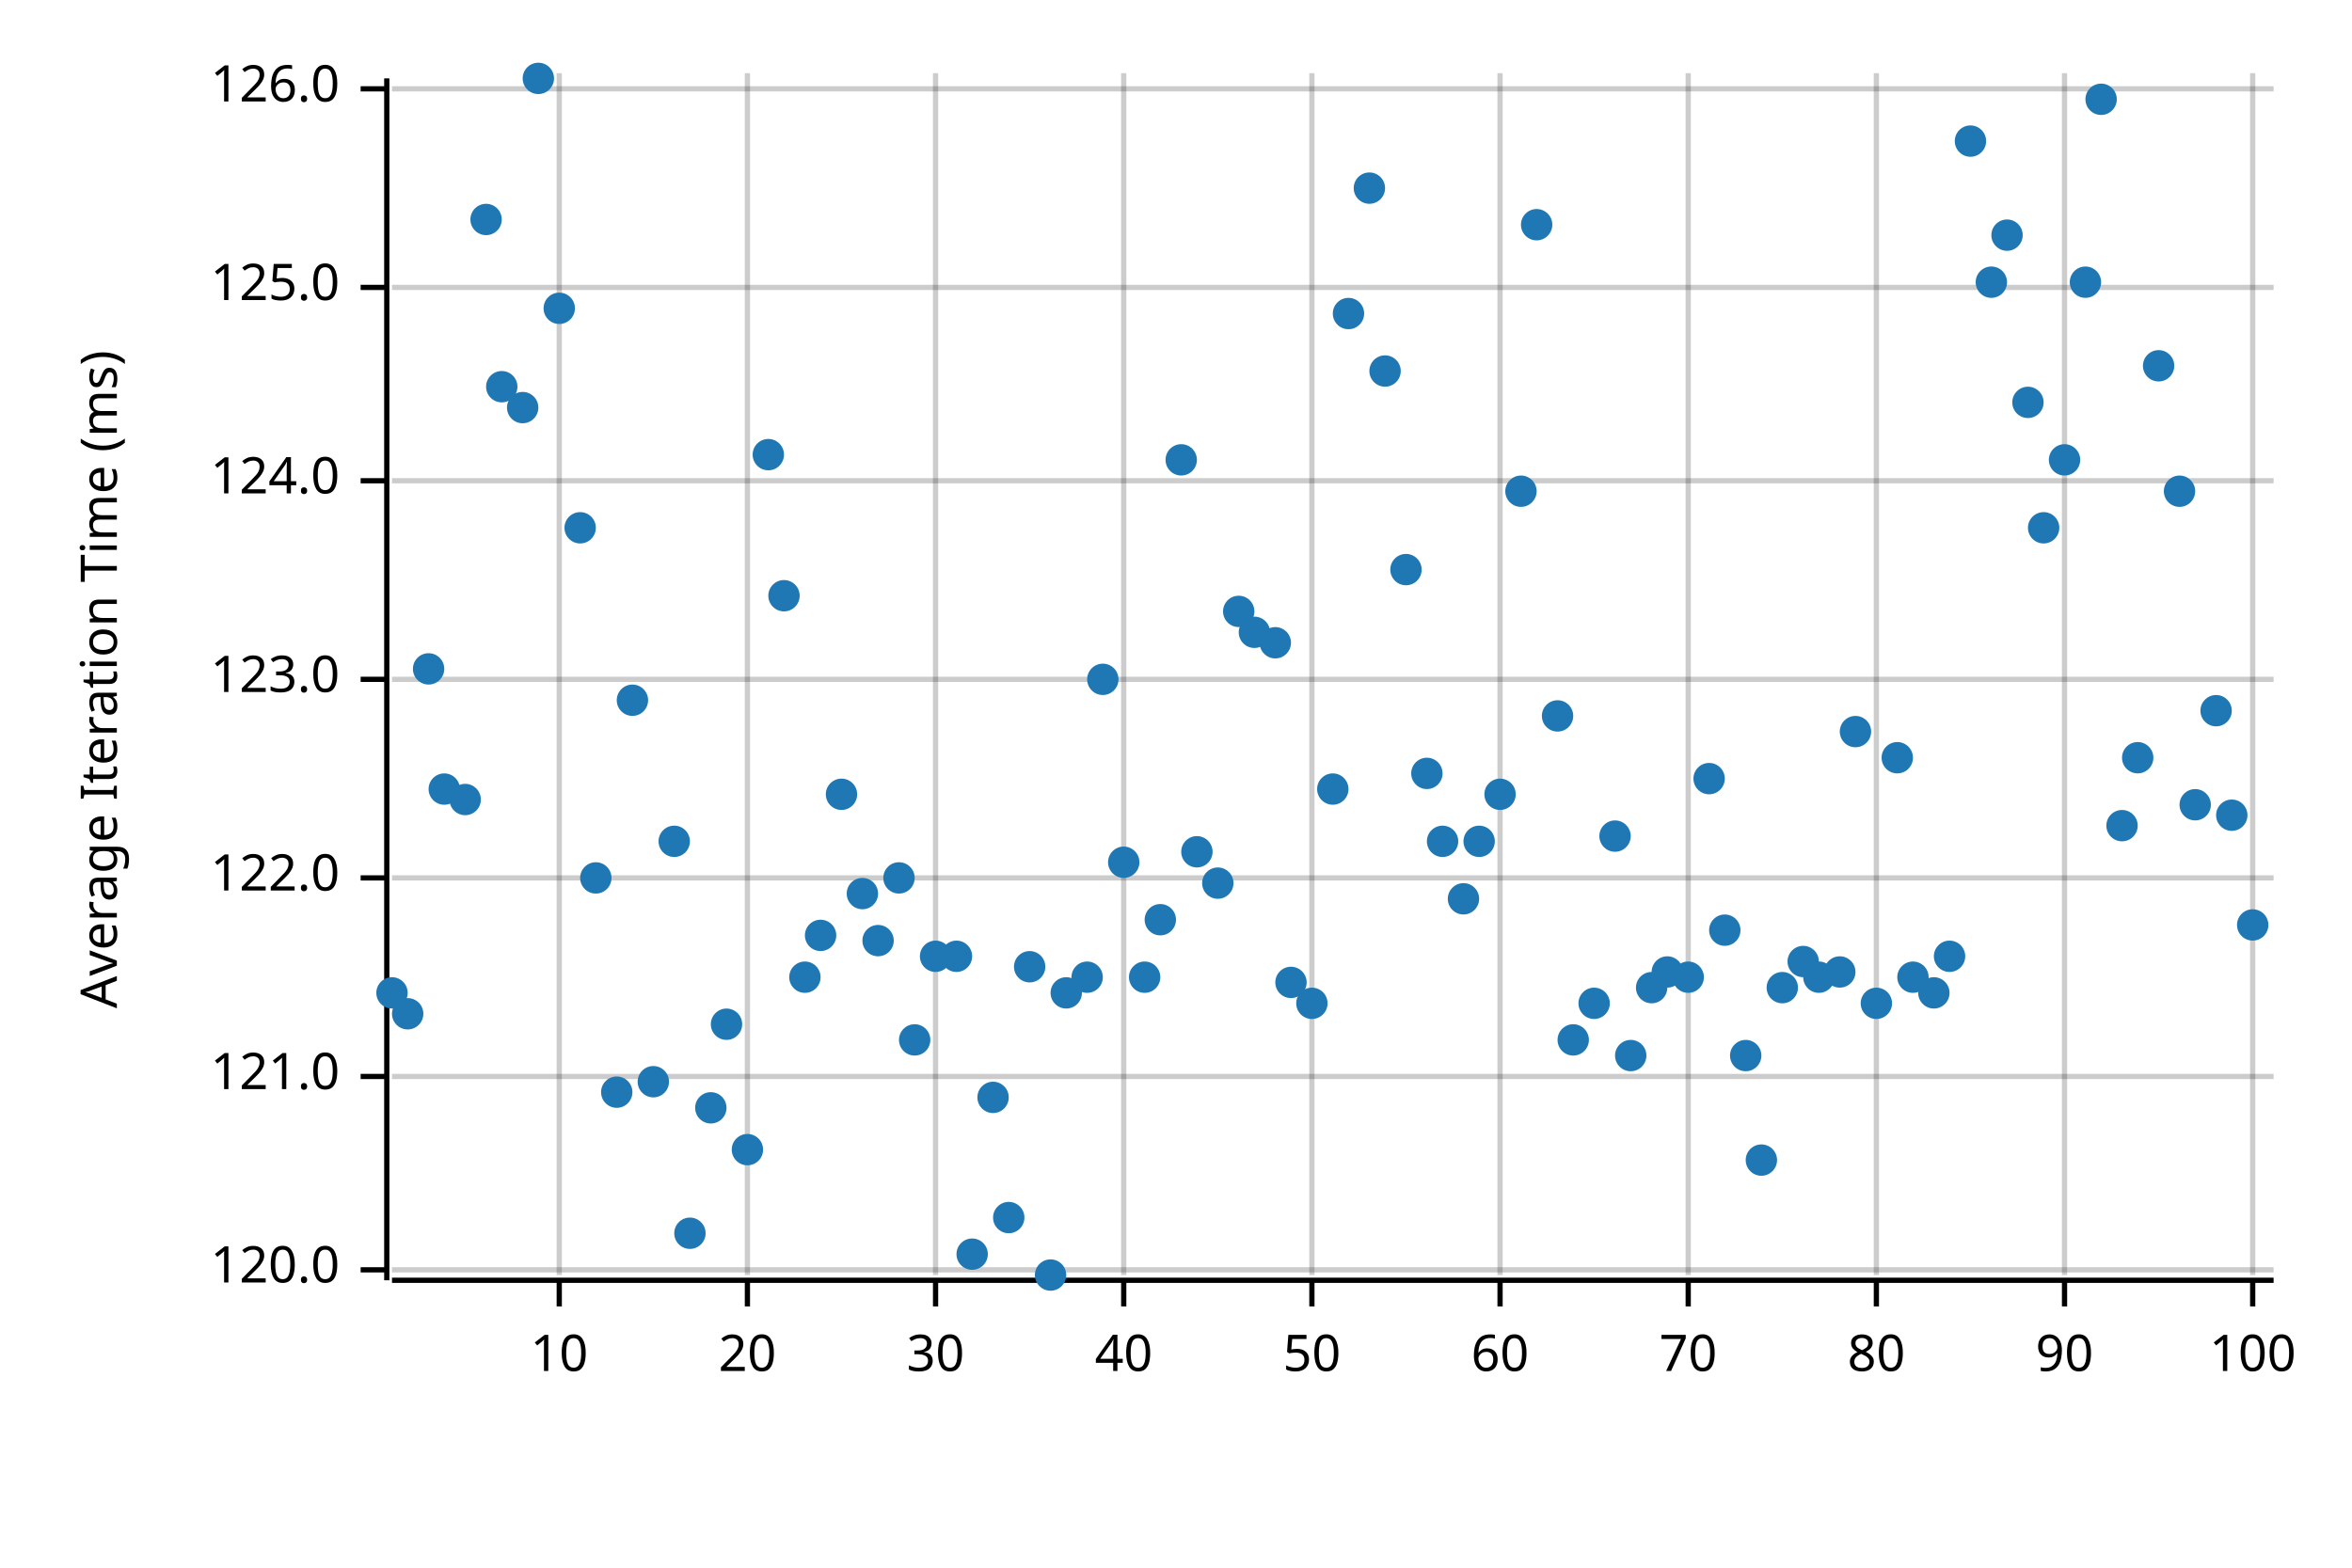
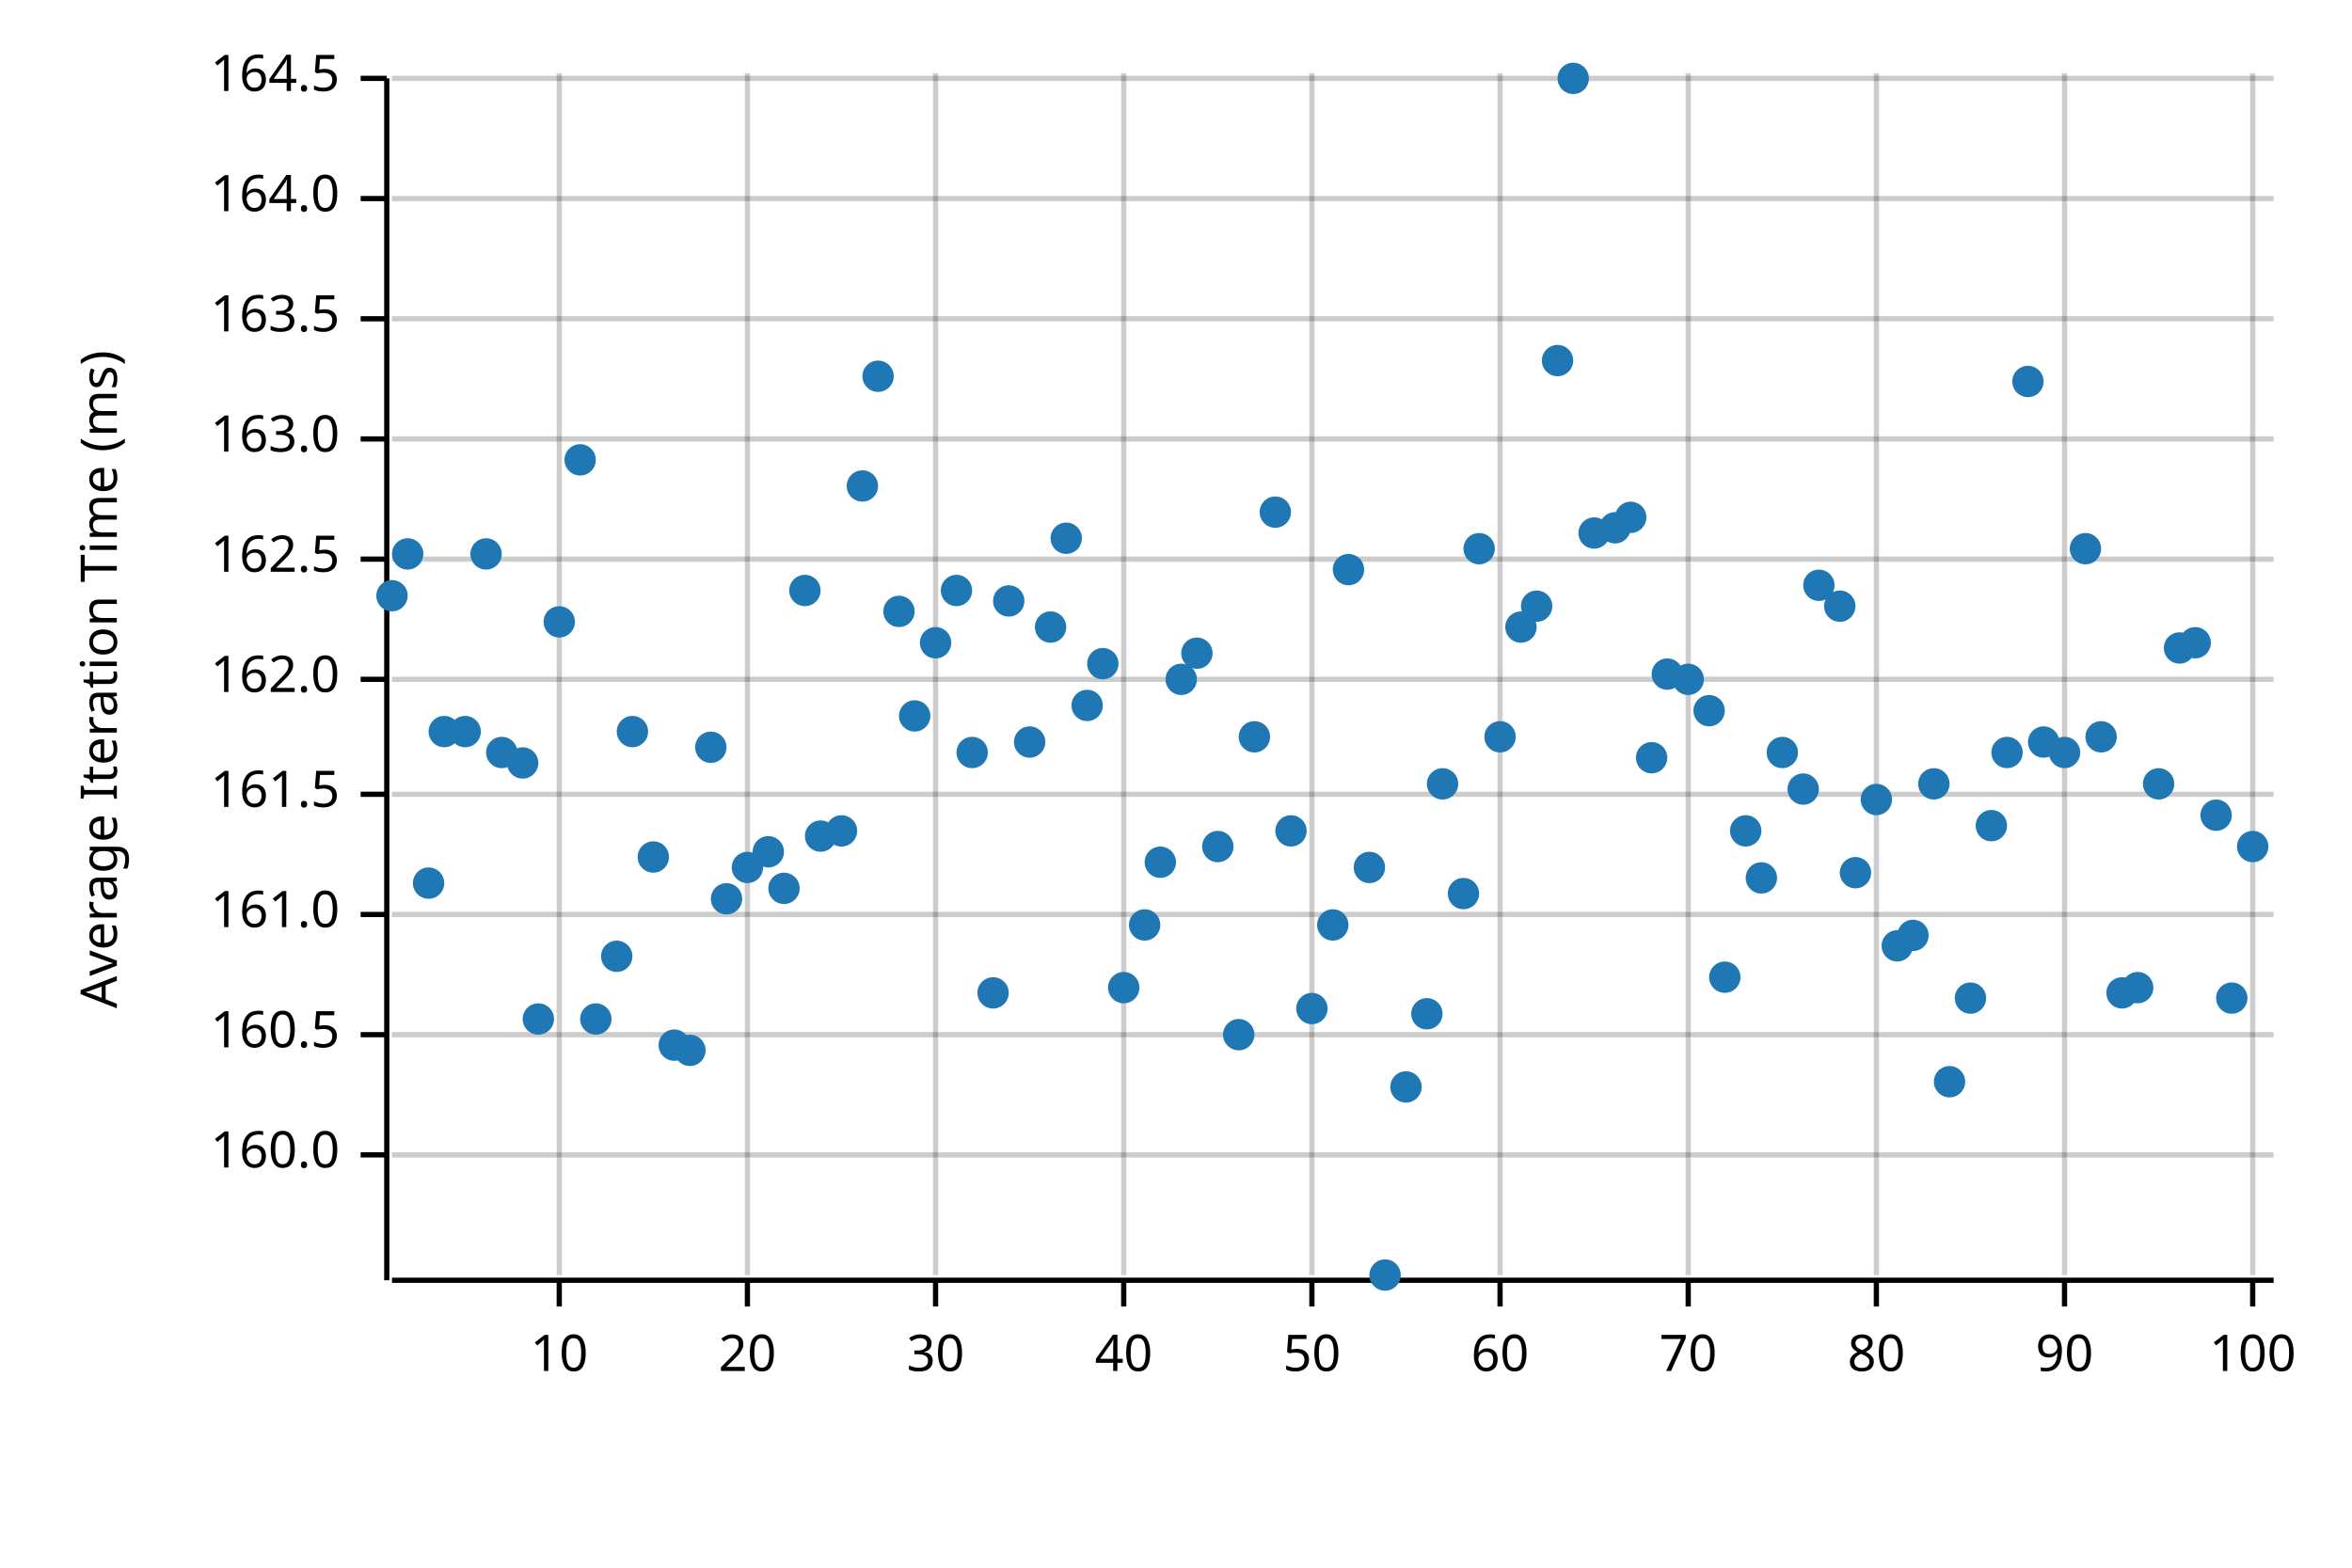
<svg xmlns="http://www.w3.org/2000/svg" width="450" height="300" viewBox="0 0 450 300">
  <text x="15" y="130" dy="0.76em" text-anchor="middle" font-family="sans-serif" font-size="9.677" opacity="1" fill="#000000" transform="rotate(270, 15, 130)">
Average Iteration Time (ms)
</text>
  <line opacity="0.2" stroke="#000000" stroke-width="1" x1="107" y1="244" x2="107" y2="14" />
  <line opacity="0.2" stroke="#000000" stroke-width="1" x1="143" y1="244" x2="143" y2="14" />
  <line opacity="0.2" stroke="#000000" stroke-width="1" x1="179" y1="244" x2="179" y2="14" />
  <line opacity="0.2" stroke="#000000" stroke-width="1" x1="215" y1="244" x2="215" y2="14" />
  <line opacity="0.2" stroke="#000000" stroke-width="1" x1="251" y1="244" x2="251" y2="14" />
  <line opacity="0.2" stroke="#000000" stroke-width="1" x1="287" y1="244" x2="287" y2="14" />
  <line opacity="0.2" stroke="#000000" stroke-width="1" x1="323" y1="244" x2="323" y2="14" />
  <line opacity="0.2" stroke="#000000" stroke-width="1" x1="359" y1="244" x2="359" y2="14" />
  <line opacity="0.2" stroke="#000000" stroke-width="1" x1="395" y1="244" x2="395" y2="14" />
  <line opacity="0.2" stroke="#000000" stroke-width="1" x1="431" y1="244" x2="431" y2="14" />
-   <line opacity="0.2" stroke="#000000" stroke-width="1" x1="75" y1="243" x2="435" y2="243" />
-   <line opacity="0.2" stroke="#000000" stroke-width="1" x1="75" y1="206" x2="435" y2="206" />
-   <line opacity="0.2" stroke="#000000" stroke-width="1" x1="75" y1="168" x2="435" y2="168" />
+   <line opacity="0.2" stroke="#000000" stroke-width="1" x1="75" y1="221" x2="435" y2="221" />
+   <line opacity="0.2" stroke="#000000" stroke-width="1" x1="75" y1="198" x2="435" y2="198" />
+   <line opacity="0.2" stroke="#000000" stroke-width="1" x1="75" y1="175" x2="435" y2="175" />
+   <line opacity="0.2" stroke="#000000" stroke-width="1" x1="75" y1="152" x2="435" y2="152" />
  <line opacity="0.2" stroke="#000000" stroke-width="1" x1="75" y1="130" x2="435" y2="130" />
-   <line opacity="0.2" stroke="#000000" stroke-width="1" x1="75" y1="92" x2="435" y2="92" />
-   <line opacity="0.2" stroke="#000000" stroke-width="1" x1="75" y1="55" x2="435" y2="55" />
-   <line opacity="0.2" stroke="#000000" stroke-width="1" x1="75" y1="17" x2="435" y2="17" />
+   <line opacity="0.2" stroke="#000000" stroke-width="1" x1="75" y1="107" x2="435" y2="107" />
+   <line opacity="0.2" stroke="#000000" stroke-width="1" x1="75" y1="84" x2="435" y2="84" />
+   <line opacity="0.2" stroke="#000000" stroke-width="1" x1="75" y1="61" x2="435" y2="61" />
+   <line opacity="0.2" stroke="#000000" stroke-width="1" x1="75" y1="38" x2="435" y2="38" />
+   <line opacity="0.2" stroke="#000000" stroke-width="1" x1="75" y1="15" x2="435" y2="15" />
  <polyline fill="none" opacity="1" stroke="#000000" stroke-width="1" points="74,15 74,245 " />
-   <text x="65" y="243" dy="0.5ex" text-anchor="end" font-family="sans-serif" font-size="9.677" opacity="1" fill="#000000">
- 120.0
- </text>
-   <polyline fill="none" opacity="1" stroke="#000000" stroke-width="1" points="69,243 74,243 " />
-   <text x="65" y="206" dy="0.5ex" text-anchor="end" font-family="sans-serif" font-size="9.677" opacity="1" fill="#000000">
- 121.0
- </text>
-   <polyline fill="none" opacity="1" stroke="#000000" stroke-width="1" points="69,206 74,206 " />
-   <text x="65" y="168" dy="0.5ex" text-anchor="end" font-family="sans-serif" font-size="9.677" opacity="1" fill="#000000">
- 122.0
- </text>
-   <polyline fill="none" opacity="1" stroke="#000000" stroke-width="1" points="69,168 74,168 " />
+   <text x="65" y="221" dy="0.5ex" text-anchor="end" font-family="sans-serif" font-size="9.677" opacity="1" fill="#000000">
+ 160.0
+ </text>
+   <polyline fill="none" opacity="1" stroke="#000000" stroke-width="1" points="69,221 74,221 " />
+   <text x="65" y="198" dy="0.5ex" text-anchor="end" font-family="sans-serif" font-size="9.677" opacity="1" fill="#000000">
+ 160.5
+ </text>
+   <polyline fill="none" opacity="1" stroke="#000000" stroke-width="1" points="69,198 74,198 " />
+   <text x="65" y="175" dy="0.5ex" text-anchor="end" font-family="sans-serif" font-size="9.677" opacity="1" fill="#000000">
+ 161.0
+ </text>
+   <polyline fill="none" opacity="1" stroke="#000000" stroke-width="1" points="69,175 74,175 " />
+   <text x="65" y="152" dy="0.5ex" text-anchor="end" font-family="sans-serif" font-size="9.677" opacity="1" fill="#000000">
+ 161.5
+ </text>
+   <polyline fill="none" opacity="1" stroke="#000000" stroke-width="1" points="69,152 74,152 " />
  <text x="65" y="130" dy="0.5ex" text-anchor="end" font-family="sans-serif" font-size="9.677" opacity="1" fill="#000000">
- 123.0
+ 162.0
</text>
  <polyline fill="none" opacity="1" stroke="#000000" stroke-width="1" points="69,130 74,130 " />
-   <text x="65" y="92" dy="0.5ex" text-anchor="end" font-family="sans-serif" font-size="9.677" opacity="1" fill="#000000">
- 124.0
- </text>
-   <polyline fill="none" opacity="1" stroke="#000000" stroke-width="1" points="69,92 74,92 " />
-   <text x="65" y="55" dy="0.5ex" text-anchor="end" font-family="sans-serif" font-size="9.677" opacity="1" fill="#000000">
- 125.0
- </text>
-   <polyline fill="none" opacity="1" stroke="#000000" stroke-width="1" points="69,55 74,55 " />
-   <text x="65" y="17" dy="0.5ex" text-anchor="end" font-family="sans-serif" font-size="9.677" opacity="1" fill="#000000">
- 126.0
- </text>
-   <polyline fill="none" opacity="1" stroke="#000000" stroke-width="1" points="69,17 74,17 " />
+   <text x="65" y="107" dy="0.5ex" text-anchor="end" font-family="sans-serif" font-size="9.677" opacity="1" fill="#000000">
+ 162.5
+ </text>
+   <polyline fill="none" opacity="1" stroke="#000000" stroke-width="1" points="69,107 74,107 " />
+   <text x="65" y="84" dy="0.5ex" text-anchor="end" font-family="sans-serif" font-size="9.677" opacity="1" fill="#000000">
+ 163.0
+ </text>
+   <polyline fill="none" opacity="1" stroke="#000000" stroke-width="1" points="69,84 74,84 " />
+   <text x="65" y="61" dy="0.5ex" text-anchor="end" font-family="sans-serif" font-size="9.677" opacity="1" fill="#000000">
+ 163.5
+ </text>
+   <polyline fill="none" opacity="1" stroke="#000000" stroke-width="1" points="69,61 74,61 " />
+   <text x="65" y="38" dy="0.5ex" text-anchor="end" font-family="sans-serif" font-size="9.677" opacity="1" fill="#000000">
+ 164.0
+ </text>
+   <polyline fill="none" opacity="1" stroke="#000000" stroke-width="1" points="69,38 74,38 " />
+   <text x="65" y="15" dy="0.5ex" text-anchor="end" font-family="sans-serif" font-size="9.677" opacity="1" fill="#000000">
+ 164.5
+ </text>
+   <polyline fill="none" opacity="1" stroke="#000000" stroke-width="1" points="69,15 74,15 " />
  <polyline fill="none" opacity="1" stroke="#000000" stroke-width="1" points="75,245 435,245 " />
  <text x="107" y="255" dy="0.76em" text-anchor="middle" font-family="sans-serif" font-size="9.677" opacity="1" fill="#000000">
10
</text>
  <polyline fill="none" opacity="1" stroke="#000000" stroke-width="1" points="107,245 107,250 " />
  <text x="143" y="255" dy="0.76em" text-anchor="middle" font-family="sans-serif" font-size="9.677" opacity="1" fill="#000000">
20
</text>
  <polyline fill="none" opacity="1" stroke="#000000" stroke-width="1" points="143,245 143,250 " />
  <text x="179" y="255" dy="0.76em" text-anchor="middle" font-family="sans-serif" font-size="9.677" opacity="1" fill="#000000">
30
</text>
  <polyline fill="none" opacity="1" stroke="#000000" stroke-width="1" points="179,245 179,250 " />
  <text x="215" y="255" dy="0.76em" text-anchor="middle" font-family="sans-serif" font-size="9.677" opacity="1" fill="#000000">
40
</text>
  <polyline fill="none" opacity="1" stroke="#000000" stroke-width="1" points="215,245 215,250 " />
  <text x="251" y="255" dy="0.76em" text-anchor="middle" font-family="sans-serif" font-size="9.677" opacity="1" fill="#000000">
50
</text>
  <polyline fill="none" opacity="1" stroke="#000000" stroke-width="1" points="251,245 251,250 " />
  <text x="287" y="255" dy="0.76em" text-anchor="middle" font-family="sans-serif" font-size="9.677" opacity="1" fill="#000000">
60
</text>
  <polyline fill="none" opacity="1" stroke="#000000" stroke-width="1" points="287,245 287,250 " />
  <text x="323" y="255" dy="0.76em" text-anchor="middle" font-family="sans-serif" font-size="9.677" opacity="1" fill="#000000">
70
</text>
  <polyline fill="none" opacity="1" stroke="#000000" stroke-width="1" points="323,245 323,250 " />
  <text x="359" y="255" dy="0.76em" text-anchor="middle" font-family="sans-serif" font-size="9.677" opacity="1" fill="#000000">
80
</text>
  <polyline fill="none" opacity="1" stroke="#000000" stroke-width="1" points="359,245 359,250 " />
  <text x="395" y="255" dy="0.76em" text-anchor="middle" font-family="sans-serif" font-size="9.677" opacity="1" fill="#000000">
90
</text>
  <polyline fill="none" opacity="1" stroke="#000000" stroke-width="1" points="395,245 395,250 " />
  <text x="431" y="255" dy="0.76em" text-anchor="middle" font-family="sans-serif" font-size="9.677" opacity="1" fill="#000000">
100
</text>
  <polyline fill="none" opacity="1" stroke="#000000" stroke-width="1" points="431,245 431,250 " />
-   <circle cx="75" cy="190" r="3" opacity="1" fill="#1F78B4" stroke="none" stroke-width="1" />
-   <circle cx="78" cy="194" r="3" opacity="1" fill="#1F78B4" stroke="none" stroke-width="1" />
-   <circle cx="82" cy="128" r="3" opacity="1" fill="#1F78B4" stroke="none" stroke-width="1" />
-   <circle cx="85" cy="151" r="3" opacity="1" fill="#1F78B4" stroke="none" stroke-width="1" />
-   <circle cx="89" cy="153" r="3" opacity="1" fill="#1F78B4" stroke="none" stroke-width="1" />
-   <circle cx="93" cy="42" r="3" opacity="1" fill="#1F78B4" stroke="none" stroke-width="1" />
-   <circle cx="96" cy="74" r="3" opacity="1" fill="#1F78B4" stroke="none" stroke-width="1" />
-   <circle cx="100" cy="78" r="3" opacity="1" fill="#1F78B4" stroke="none" stroke-width="1" />
-   <circle cx="103" cy="15" r="3" opacity="1" fill="#1F78B4" stroke="none" stroke-width="1" />
-   <circle cx="107" cy="59" r="3" opacity="1" fill="#1F78B4" stroke="none" stroke-width="1" />
-   <circle cx="111" cy="101" r="3" opacity="1" fill="#1F78B4" stroke="none" stroke-width="1" />
-   <circle cx="114" cy="168" r="3" opacity="1" fill="#1F78B4" stroke="none" stroke-width="1" />
-   <circle cx="118" cy="209" r="3" opacity="1" fill="#1F78B4" stroke="none" stroke-width="1" />
-   <circle cx="121" cy="134" r="3" opacity="1" fill="#1F78B4" stroke="none" stroke-width="1" />
-   <circle cx="125" cy="207" r="3" opacity="1" fill="#1F78B4" stroke="none" stroke-width="1" />
-   <circle cx="129" cy="161" r="3" opacity="1" fill="#1F78B4" stroke="none" stroke-width="1" />
-   <circle cx="132" cy="236" r="3" opacity="1" fill="#1F78B4" stroke="none" stroke-width="1" />
-   <circle cx="136" cy="212" r="3" opacity="1" fill="#1F78B4" stroke="none" stroke-width="1" />
-   <circle cx="139" cy="196" r="3" opacity="1" fill="#1F78B4" stroke="none" stroke-width="1" />
-   <circle cx="143" cy="220" r="3" opacity="1" fill="#1F78B4" stroke="none" stroke-width="1" />
-   <circle cx="147" cy="87" r="3" opacity="1" fill="#1F78B4" stroke="none" stroke-width="1" />
-   <circle cx="150" cy="114" r="3" opacity="1" fill="#1F78B4" stroke="none" stroke-width="1" />
-   <circle cx="154" cy="187" r="3" opacity="1" fill="#1F78B4" stroke="none" stroke-width="1" />
-   <circle cx="157" cy="179" r="3" opacity="1" fill="#1F78B4" stroke="none" stroke-width="1" />
-   <circle cx="161" cy="152" r="3" opacity="1" fill="#1F78B4" stroke="none" stroke-width="1" />
-   <circle cx="165" cy="171" r="3" opacity="1" fill="#1F78B4" stroke="none" stroke-width="1" />
-   <circle cx="168" cy="180" r="3" opacity="1" fill="#1F78B4" stroke="none" stroke-width="1" />
-   <circle cx="172" cy="168" r="3" opacity="1" fill="#1F78B4" stroke="none" stroke-width="1" />
-   <circle cx="175" cy="199" r="3" opacity="1" fill="#1F78B4" stroke="none" stroke-width="1" />
-   <circle cx="179" cy="183" r="3" opacity="1" fill="#1F78B4" stroke="none" stroke-width="1" />
-   <circle cx="183" cy="183" r="3" opacity="1" fill="#1F78B4" stroke="none" stroke-width="1" />
-   <circle cx="186" cy="240" r="3" opacity="1" fill="#1F78B4" stroke="none" stroke-width="1" />
-   <circle cx="190" cy="210" r="3" opacity="1" fill="#1F78B4" stroke="none" stroke-width="1" />
-   <circle cx="193" cy="233" r="3" opacity="1" fill="#1F78B4" stroke="none" stroke-width="1" />
-   <circle cx="197" cy="185" r="3" opacity="1" fill="#1F78B4" stroke="none" stroke-width="1" />
-   <circle cx="201" cy="244" r="3" opacity="1" fill="#1F78B4" stroke="none" stroke-width="1" />
-   <circle cx="204" cy="190" r="3" opacity="1" fill="#1F78B4" stroke="none" stroke-width="1" />
-   <circle cx="208" cy="187" r="3" opacity="1" fill="#1F78B4" stroke="none" stroke-width="1" />
-   <circle cx="211" cy="130" r="3" opacity="1" fill="#1F78B4" stroke="none" stroke-width="1" />
-   <circle cx="215" cy="165" r="3" opacity="1" fill="#1F78B4" stroke="none" stroke-width="1" />
-   <circle cx="219" cy="187" r="3" opacity="1" fill="#1F78B4" stroke="none" stroke-width="1" />
-   <circle cx="222" cy="176" r="3" opacity="1" fill="#1F78B4" stroke="none" stroke-width="1" />
-   <circle cx="226" cy="88" r="3" opacity="1" fill="#1F78B4" stroke="none" stroke-width="1" />
-   <circle cx="229" cy="163" r="3" opacity="1" fill="#1F78B4" stroke="none" stroke-width="1" />
-   <circle cx="233" cy="169" r="3" opacity="1" fill="#1F78B4" stroke="none" stroke-width="1" />
-   <circle cx="237" cy="117" r="3" opacity="1" fill="#1F78B4" stroke="none" stroke-width="1" />
-   <circle cx="240" cy="121" r="3" opacity="1" fill="#1F78B4" stroke="none" stroke-width="1" />
-   <circle cx="244" cy="123" r="3" opacity="1" fill="#1F78B4" stroke="none" stroke-width="1" />
-   <circle cx="247" cy="188" r="3" opacity="1" fill="#1F78B4" stroke="none" stroke-width="1" />
-   <circle cx="251" cy="192" r="3" opacity="1" fill="#1F78B4" stroke="none" stroke-width="1" />
-   <circle cx="255" cy="151" r="3" opacity="1" fill="#1F78B4" stroke="none" stroke-width="1" />
-   <circle cx="258" cy="60" r="3" opacity="1" fill="#1F78B4" stroke="none" stroke-width="1" />
-   <circle cx="262" cy="36" r="3" opacity="1" fill="#1F78B4" stroke="none" stroke-width="1" />
-   <circle cx="265" cy="71" r="3" opacity="1" fill="#1F78B4" stroke="none" stroke-width="1" />
-   <circle cx="269" cy="109" r="3" opacity="1" fill="#1F78B4" stroke="none" stroke-width="1" />
-   <circle cx="273" cy="148" r="3" opacity="1" fill="#1F78B4" stroke="none" stroke-width="1" />
-   <circle cx="276" cy="161" r="3" opacity="1" fill="#1F78B4" stroke="none" stroke-width="1" />
-   <circle cx="280" cy="172" r="3" opacity="1" fill="#1F78B4" stroke="none" stroke-width="1" />
-   <circle cx="283" cy="161" r="3" opacity="1" fill="#1F78B4" stroke="none" stroke-width="1" />
-   <circle cx="287" cy="152" r="3" opacity="1" fill="#1F78B4" stroke="none" stroke-width="1" />
-   <circle cx="291" cy="94" r="3" opacity="1" fill="#1F78B4" stroke="none" stroke-width="1" />
-   <circle cx="294" cy="43" r="3" opacity="1" fill="#1F78B4" stroke="none" stroke-width="1" />
-   <circle cx="298" cy="137" r="3" opacity="1" fill="#1F78B4" stroke="none" stroke-width="1" />
-   <circle cx="301" cy="199" r="3" opacity="1" fill="#1F78B4" stroke="none" stroke-width="1" />
-   <circle cx="305" cy="192" r="3" opacity="1" fill="#1F78B4" stroke="none" stroke-width="1" />
-   <circle cx="309" cy="160" r="3" opacity="1" fill="#1F78B4" stroke="none" stroke-width="1" />
-   <circle cx="312" cy="202" r="3" opacity="1" fill="#1F78B4" stroke="none" stroke-width="1" />
-   <circle cx="316" cy="189" r="3" opacity="1" fill="#1F78B4" stroke="none" stroke-width="1" />
-   <circle cx="319" cy="186" r="3" opacity="1" fill="#1F78B4" stroke="none" stroke-width="1" />
-   <circle cx="323" cy="187" r="3" opacity="1" fill="#1F78B4" stroke="none" stroke-width="1" />
-   <circle cx="327" cy="149" r="3" opacity="1" fill="#1F78B4" stroke="none" stroke-width="1" />
-   <circle cx="330" cy="178" r="3" opacity="1" fill="#1F78B4" stroke="none" stroke-width="1" />
-   <circle cx="334" cy="202" r="3" opacity="1" fill="#1F78B4" stroke="none" stroke-width="1" />
-   <circle cx="337" cy="222" r="3" opacity="1" fill="#1F78B4" stroke="none" stroke-width="1" />
-   <circle cx="341" cy="189" r="3" opacity="1" fill="#1F78B4" stroke="none" stroke-width="1" />
-   <circle cx="345" cy="184" r="3" opacity="1" fill="#1F78B4" stroke="none" stroke-width="1" />
-   <circle cx="348" cy="187" r="3" opacity="1" fill="#1F78B4" stroke="none" stroke-width="1" />
-   <circle cx="352" cy="186" r="3" opacity="1" fill="#1F78B4" stroke="none" stroke-width="1" />
-   <circle cx="355" cy="140" r="3" opacity="1" fill="#1F78B4" stroke="none" stroke-width="1" />
-   <circle cx="359" cy="192" r="3" opacity="1" fill="#1F78B4" stroke="none" stroke-width="1" />
-   <circle cx="363" cy="145" r="3" opacity="1" fill="#1F78B4" stroke="none" stroke-width="1" />
-   <circle cx="366" cy="187" r="3" opacity="1" fill="#1F78B4" stroke="none" stroke-width="1" />
-   <circle cx="370" cy="190" r="3" opacity="1" fill="#1F78B4" stroke="none" stroke-width="1" />
-   <circle cx="373" cy="183" r="3" opacity="1" fill="#1F78B4" stroke="none" stroke-width="1" />
-   <circle cx="377" cy="27" r="3" opacity="1" fill="#1F78B4" stroke="none" stroke-width="1" />
-   <circle cx="381" cy="54" r="3" opacity="1" fill="#1F78B4" stroke="none" stroke-width="1" />
-   <circle cx="384" cy="45" r="3" opacity="1" fill="#1F78B4" stroke="none" stroke-width="1" />
-   <circle cx="388" cy="77" r="3" opacity="1" fill="#1F78B4" stroke="none" stroke-width="1" />
-   <circle cx="391" cy="101" r="3" opacity="1" fill="#1F78B4" stroke="none" stroke-width="1" />
-   <circle cx="395" cy="88" r="3" opacity="1" fill="#1F78B4" stroke="none" stroke-width="1" />
-   <circle cx="399" cy="54" r="3" opacity="1" fill="#1F78B4" stroke="none" stroke-width="1" />
-   <circle cx="402" cy="19" r="3" opacity="1" fill="#1F78B4" stroke="none" stroke-width="1" />
-   <circle cx="406" cy="158" r="3" opacity="1" fill="#1F78B4" stroke="none" stroke-width="1" />
-   <circle cx="409" cy="145" r="3" opacity="1" fill="#1F78B4" stroke="none" stroke-width="1" />
-   <circle cx="413" cy="70" r="3" opacity="1" fill="#1F78B4" stroke="none" stroke-width="1" />
-   <circle cx="417" cy="94" r="3" opacity="1" fill="#1F78B4" stroke="none" stroke-width="1" />
-   <circle cx="420" cy="154" r="3" opacity="1" fill="#1F78B4" stroke="none" stroke-width="1" />
-   <circle cx="424" cy="136" r="3" opacity="1" fill="#1F78B4" stroke="none" stroke-width="1" />
-   <circle cx="427" cy="156" r="3" opacity="1" fill="#1F78B4" stroke="none" stroke-width="1" />
-   <circle cx="431" cy="177" r="3" opacity="1" fill="#1F78B4" stroke="none" stroke-width="1" />
+   <circle cx="75" cy="114" r="3" opacity="1" fill="#1F78B4" stroke="none" stroke-width="1" />
+   <circle cx="78" cy="106" r="3" opacity="1" fill="#1F78B4" stroke="none" stroke-width="1" />
+   <circle cx="82" cy="169" r="3" opacity="1" fill="#1F78B4" stroke="none" stroke-width="1" />
+   <circle cx="85" cy="140" r="3" opacity="1" fill="#1F78B4" stroke="none" stroke-width="1" />
+   <circle cx="89" cy="140" r="3" opacity="1" fill="#1F78B4" stroke="none" stroke-width="1" />
+   <circle cx="93" cy="106" r="3" opacity="1" fill="#1F78B4" stroke="none" stroke-width="1" />
+   <circle cx="96" cy="144" r="3" opacity="1" fill="#1F78B4" stroke="none" stroke-width="1" />
+   <circle cx="100" cy="146" r="3" opacity="1" fill="#1F78B4" stroke="none" stroke-width="1" />
+   <circle cx="103" cy="195" r="3" opacity="1" fill="#1F78B4" stroke="none" stroke-width="1" />
+   <circle cx="107" cy="119" r="3" opacity="1" fill="#1F78B4" stroke="none" stroke-width="1" />
+   <circle cx="111" cy="88" r="3" opacity="1" fill="#1F78B4" stroke="none" stroke-width="1" />
+   <circle cx="114" cy="195" r="3" opacity="1" fill="#1F78B4" stroke="none" stroke-width="1" />
+   <circle cx="118" cy="183" r="3" opacity="1" fill="#1F78B4" stroke="none" stroke-width="1" />
+   <circle cx="121" cy="140" r="3" opacity="1" fill="#1F78B4" stroke="none" stroke-width="1" />
+   <circle cx="125" cy="164" r="3" opacity="1" fill="#1F78B4" stroke="none" stroke-width="1" />
+   <circle cx="129" cy="200" r="3" opacity="1" fill="#1F78B4" stroke="none" stroke-width="1" />
+   <circle cx="132" cy="201" r="3" opacity="1" fill="#1F78B4" stroke="none" stroke-width="1" />
+   <circle cx="136" cy="143" r="3" opacity="1" fill="#1F78B4" stroke="none" stroke-width="1" />
+   <circle cx="139" cy="172" r="3" opacity="1" fill="#1F78B4" stroke="none" stroke-width="1" />
+   <circle cx="143" cy="166" r="3" opacity="1" fill="#1F78B4" stroke="none" stroke-width="1" />
+   <circle cx="147" cy="163" r="3" opacity="1" fill="#1F78B4" stroke="none" stroke-width="1" />
+   <circle cx="150" cy="170" r="3" opacity="1" fill="#1F78B4" stroke="none" stroke-width="1" />
+   <circle cx="154" cy="113" r="3" opacity="1" fill="#1F78B4" stroke="none" stroke-width="1" />
+   <circle cx="157" cy="160" r="3" opacity="1" fill="#1F78B4" stroke="none" stroke-width="1" />
+   <circle cx="161" cy="159" r="3" opacity="1" fill="#1F78B4" stroke="none" stroke-width="1" />
+   <circle cx="165" cy="93" r="3" opacity="1" fill="#1F78B4" stroke="none" stroke-width="1" />
+   <circle cx="168" cy="72" r="3" opacity="1" fill="#1F78B4" stroke="none" stroke-width="1" />
+   <circle cx="172" cy="117" r="3" opacity="1" fill="#1F78B4" stroke="none" stroke-width="1" />
+   <circle cx="175" cy="137" r="3" opacity="1" fill="#1F78B4" stroke="none" stroke-width="1" />
+   <circle cx="179" cy="123" r="3" opacity="1" fill="#1F78B4" stroke="none" stroke-width="1" />
+   <circle cx="183" cy="113" r="3" opacity="1" fill="#1F78B4" stroke="none" stroke-width="1" />
+   <circle cx="186" cy="144" r="3" opacity="1" fill="#1F78B4" stroke="none" stroke-width="1" />
+   <circle cx="190" cy="190" r="3" opacity="1" fill="#1F78B4" stroke="none" stroke-width="1" />
+   <circle cx="193" cy="115" r="3" opacity="1" fill="#1F78B4" stroke="none" stroke-width="1" />
+   <circle cx="197" cy="142" r="3" opacity="1" fill="#1F78B4" stroke="none" stroke-width="1" />
+   <circle cx="201" cy="120" r="3" opacity="1" fill="#1F78B4" stroke="none" stroke-width="1" />
+   <circle cx="204" cy="103" r="3" opacity="1" fill="#1F78B4" stroke="none" stroke-width="1" />
+   <circle cx="208" cy="135" r="3" opacity="1" fill="#1F78B4" stroke="none" stroke-width="1" />
+   <circle cx="211" cy="127" r="3" opacity="1" fill="#1F78B4" stroke="none" stroke-width="1" />
+   <circle cx="215" cy="189" r="3" opacity="1" fill="#1F78B4" stroke="none" stroke-width="1" />
+   <circle cx="219" cy="177" r="3" opacity="1" fill="#1F78B4" stroke="none" stroke-width="1" />
+   <circle cx="222" cy="165" r="3" opacity="1" fill="#1F78B4" stroke="none" stroke-width="1" />
+   <circle cx="226" cy="130" r="3" opacity="1" fill="#1F78B4" stroke="none" stroke-width="1" />
+   <circle cx="229" cy="125" r="3" opacity="1" fill="#1F78B4" stroke="none" stroke-width="1" />
+   <circle cx="233" cy="162" r="3" opacity="1" fill="#1F78B4" stroke="none" stroke-width="1" />
+   <circle cx="237" cy="198" r="3" opacity="1" fill="#1F78B4" stroke="none" stroke-width="1" />
+   <circle cx="240" cy="141" r="3" opacity="1" fill="#1F78B4" stroke="none" stroke-width="1" />
+   <circle cx="244" cy="98" r="3" opacity="1" fill="#1F78B4" stroke="none" stroke-width="1" />
+   <circle cx="247" cy="159" r="3" opacity="1" fill="#1F78B4" stroke="none" stroke-width="1" />
+   <circle cx="251" cy="193" r="3" opacity="1" fill="#1F78B4" stroke="none" stroke-width="1" />
+   <circle cx="255" cy="177" r="3" opacity="1" fill="#1F78B4" stroke="none" stroke-width="1" />
+   <circle cx="258" cy="109" r="3" opacity="1" fill="#1F78B4" stroke="none" stroke-width="1" />
+   <circle cx="262" cy="166" r="3" opacity="1" fill="#1F78B4" stroke="none" stroke-width="1" />
+   <circle cx="265" cy="244" r="3" opacity="1" fill="#1F78B4" stroke="none" stroke-width="1" />
+   <circle cx="269" cy="208" r="3" opacity="1" fill="#1F78B4" stroke="none" stroke-width="1" />
+   <circle cx="273" cy="194" r="3" opacity="1" fill="#1F78B4" stroke="none" stroke-width="1" />
+   <circle cx="276" cy="150" r="3" opacity="1" fill="#1F78B4" stroke="none" stroke-width="1" />
+   <circle cx="280" cy="171" r="3" opacity="1" fill="#1F78B4" stroke="none" stroke-width="1" />
+   <circle cx="283" cy="105" r="3" opacity="1" fill="#1F78B4" stroke="none" stroke-width="1" />
+   <circle cx="287" cy="141" r="3" opacity="1" fill="#1F78B4" stroke="none" stroke-width="1" />
+   <circle cx="291" cy="120" r="3" opacity="1" fill="#1F78B4" stroke="none" stroke-width="1" />
+   <circle cx="294" cy="116" r="3" opacity="1" fill="#1F78B4" stroke="none" stroke-width="1" />
+   <circle cx="298" cy="69" r="3" opacity="1" fill="#1F78B4" stroke="none" stroke-width="1" />
+   <circle cx="301" cy="15" r="3" opacity="1" fill="#1F78B4" stroke="none" stroke-width="1" />
+   <circle cx="305" cy="102" r="3" opacity="1" fill="#1F78B4" stroke="none" stroke-width="1" />
+   <circle cx="309" cy="101" r="3" opacity="1" fill="#1F78B4" stroke="none" stroke-width="1" />
+   <circle cx="312" cy="99" r="3" opacity="1" fill="#1F78B4" stroke="none" stroke-width="1" />
+   <circle cx="316" cy="145" r="3" opacity="1" fill="#1F78B4" stroke="none" stroke-width="1" />
+   <circle cx="319" cy="129" r="3" opacity="1" fill="#1F78B4" stroke="none" stroke-width="1" />
+   <circle cx="323" cy="130" r="3" opacity="1" fill="#1F78B4" stroke="none" stroke-width="1" />
+   <circle cx="327" cy="136" r="3" opacity="1" fill="#1F78B4" stroke="none" stroke-width="1" />
+   <circle cx="330" cy="187" r="3" opacity="1" fill="#1F78B4" stroke="none" stroke-width="1" />
+   <circle cx="334" cy="159" r="3" opacity="1" fill="#1F78B4" stroke="none" stroke-width="1" />
+   <circle cx="337" cy="168" r="3" opacity="1" fill="#1F78B4" stroke="none" stroke-width="1" />
+   <circle cx="341" cy="144" r="3" opacity="1" fill="#1F78B4" stroke="none" stroke-width="1" />
+   <circle cx="345" cy="151" r="3" opacity="1" fill="#1F78B4" stroke="none" stroke-width="1" />
+   <circle cx="348" cy="112" r="3" opacity="1" fill="#1F78B4" stroke="none" stroke-width="1" />
+   <circle cx="352" cy="116" r="3" opacity="1" fill="#1F78B4" stroke="none" stroke-width="1" />
+   <circle cx="355" cy="167" r="3" opacity="1" fill="#1F78B4" stroke="none" stroke-width="1" />
+   <circle cx="359" cy="153" r="3" opacity="1" fill="#1F78B4" stroke="none" stroke-width="1" />
+   <circle cx="363" cy="181" r="3" opacity="1" fill="#1F78B4" stroke="none" stroke-width="1" />
+   <circle cx="366" cy="179" r="3" opacity="1" fill="#1F78B4" stroke="none" stroke-width="1" />
+   <circle cx="370" cy="150" r="3" opacity="1" fill="#1F78B4" stroke="none" stroke-width="1" />
+   <circle cx="373" cy="207" r="3" opacity="1" fill="#1F78B4" stroke="none" stroke-width="1" />
+   <circle cx="377" cy="191" r="3" opacity="1" fill="#1F78B4" stroke="none" stroke-width="1" />
+   <circle cx="381" cy="158" r="3" opacity="1" fill="#1F78B4" stroke="none" stroke-width="1" />
+   <circle cx="384" cy="144" r="3" opacity="1" fill="#1F78B4" stroke="none" stroke-width="1" />
+   <circle cx="388" cy="73" r="3" opacity="1" fill="#1F78B4" stroke="none" stroke-width="1" />
+   <circle cx="391" cy="142" r="3" opacity="1" fill="#1F78B4" stroke="none" stroke-width="1" />
+   <circle cx="395" cy="144" r="3" opacity="1" fill="#1F78B4" stroke="none" stroke-width="1" />
+   <circle cx="399" cy="105" r="3" opacity="1" fill="#1F78B4" stroke="none" stroke-width="1" />
+   <circle cx="402" cy="141" r="3" opacity="1" fill="#1F78B4" stroke="none" stroke-width="1" />
+   <circle cx="406" cy="190" r="3" opacity="1" fill="#1F78B4" stroke="none" stroke-width="1" />
+   <circle cx="409" cy="189" r="3" opacity="1" fill="#1F78B4" stroke="none" stroke-width="1" />
+   <circle cx="413" cy="150" r="3" opacity="1" fill="#1F78B4" stroke="none" stroke-width="1" />
+   <circle cx="417" cy="124" r="3" opacity="1" fill="#1F78B4" stroke="none" stroke-width="1" />
+   <circle cx="420" cy="123" r="3" opacity="1" fill="#1F78B4" stroke="none" stroke-width="1" />
+   <circle cx="424" cy="156" r="3" opacity="1" fill="#1F78B4" stroke="none" stroke-width="1" />
+   <circle cx="427" cy="191" r="3" opacity="1" fill="#1F78B4" stroke="none" stroke-width="1" />
+   <circle cx="431" cy="162" r="3" opacity="1" fill="#1F78B4" stroke="none" stroke-width="1" />
</svg>
